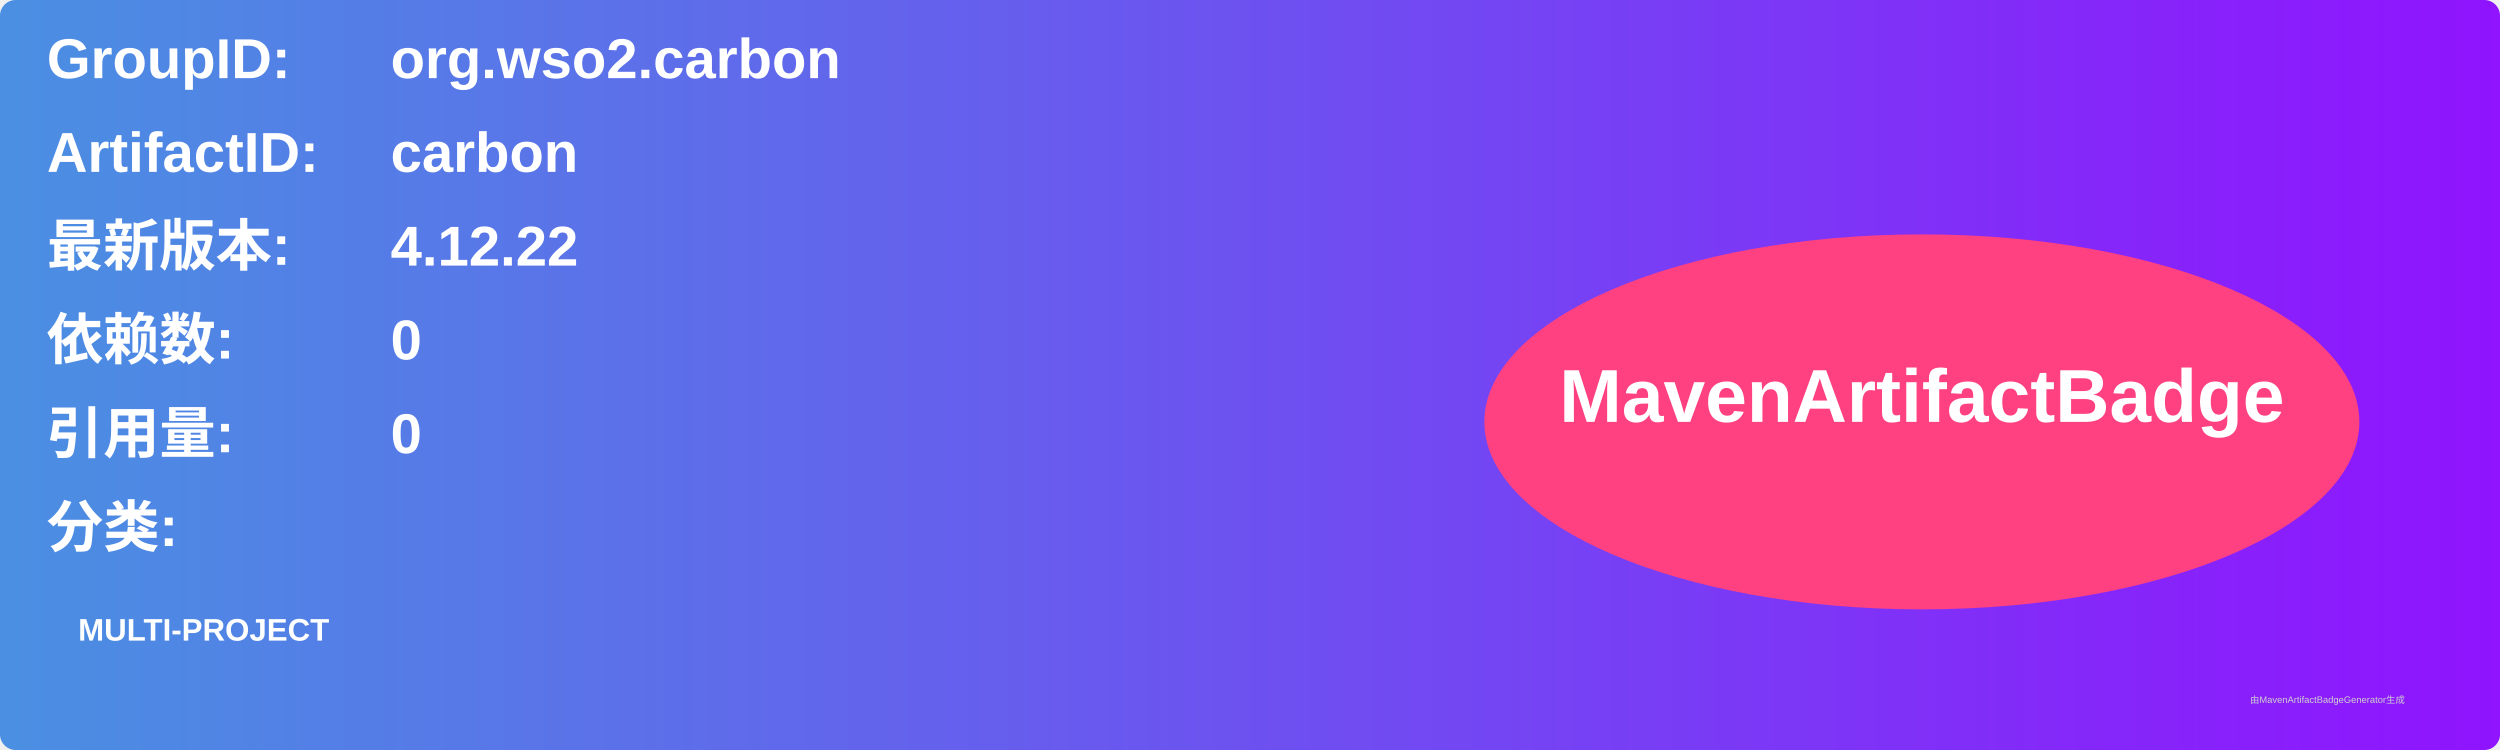
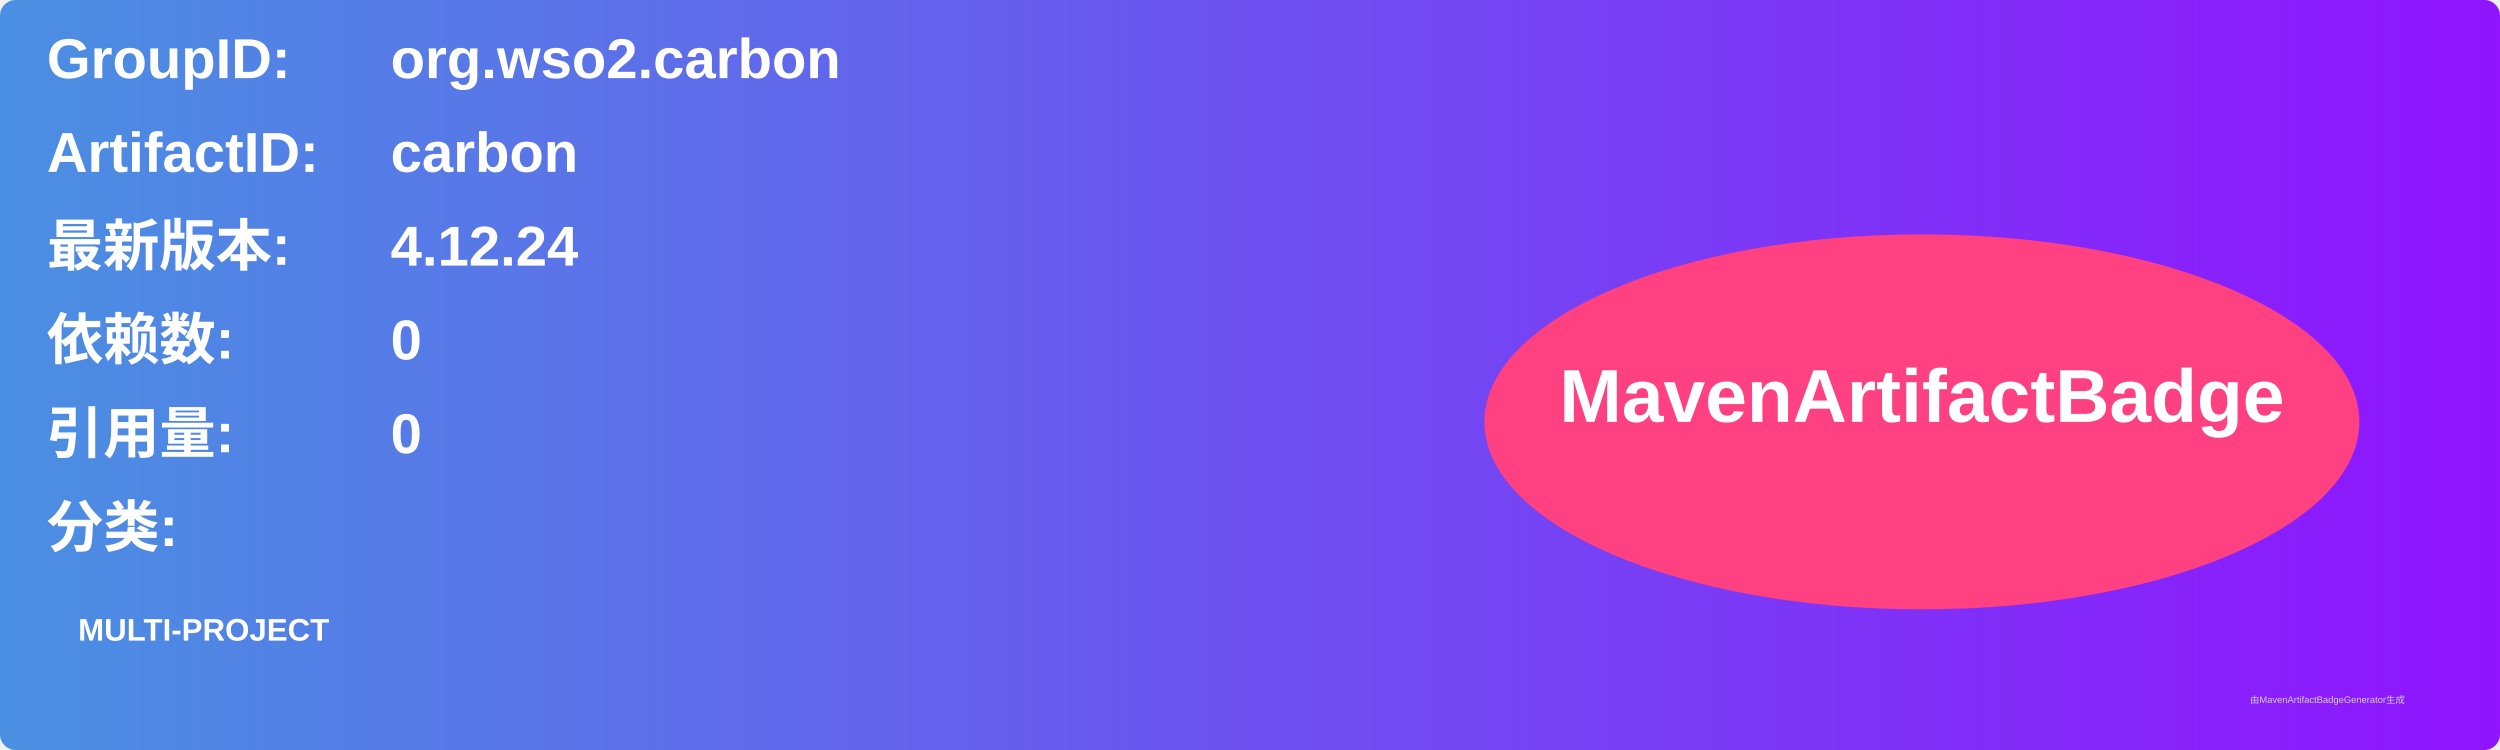
<svg xmlns="http://www.w3.org/2000/svg" width="800" height="240" viewBox="0 0 800 240">
  <linearGradient id="grad" x1="0%" y1="0%" x2="100%" y2="0%">
    <stop offset="0%" stop-color="#4a90e2" />
    <stop offset="100%" stop-color="#9013fe" />
  </linearGradient>
  <rect width="100%" height="100%" rx="5" ry="5" fill="url(#grad)" />
  <g transform="translate(15, 15)">
    <text x="0" y="10" font-family="Arial" font-size="18" fill="white" font-weight="bold" width="260">GroupID:</text>
    <text x="110" y="10" font-family="Arial" font-size="18" fill="white" font-weight="bold" width="460">org.wso2.carbon</text>
    <text x="0" y="40" font-family="Arial" font-size="18" fill="white" font-weight="bold" width="260">ArtifactID:</text>
    <text x="110" y="40" font-family="Arial" font-size="18" fill="white" font-weight="bold" width="460">carbon</text>
    <text x="0" y="70" font-family="Arial" font-size="18" fill="white" font-weight="bold">最新版本:</text>
    <text x="110" y="70" font-family="Arial" font-size="18" fill="white" font-weight="bold">
-       <tspan font-weight="bold">4.12.22</tspan>
+       <tspan font-weight="bold">4.12.24</tspan>
    </text>
    <text x="0" y="100" font-family="Arial" font-size="18" fill="white" font-weight="bold">依赖数: </text>
    <text x="110" y="100" font-family="Arial" font-size="18" fill="white">
      <tspan font-weight="bold">0</tspan>
    </text>
    <text x="0" y="130" font-family="Arial" font-size="18" fill="white" font-weight="bold">引用量: </text>
    <text x="110" y="130" font-family="Arial" font-size="18" fill="white">
      <tspan font-weight="bold">0</tspan>
    </text>
    <text x="0" y="160" font-family="Arial" font-size="18" fill="white" font-weight="bold">分类:</text>
    <text x="10" y="190" font-family="Arial" font-size="10" fill="white">
      <tspan font-weight="bold">MULTI-PROJECT</tspan>
    </text>
    <ellipse cx="600" cy="120" rx="140" ry="60" fill="#ff4081" />
    <text x="600" y="120" text-anchor="middle" font-family="Arial" font-size="24" fill="white" font-weight="bold">MavenArtifactBadge</text>
  </g>
  <text x="720" y="225" font-family="Arial" font-size="3" fill="#d0d0d0">由MavenArtifactBadgeGenerator生成</text>
</svg>
